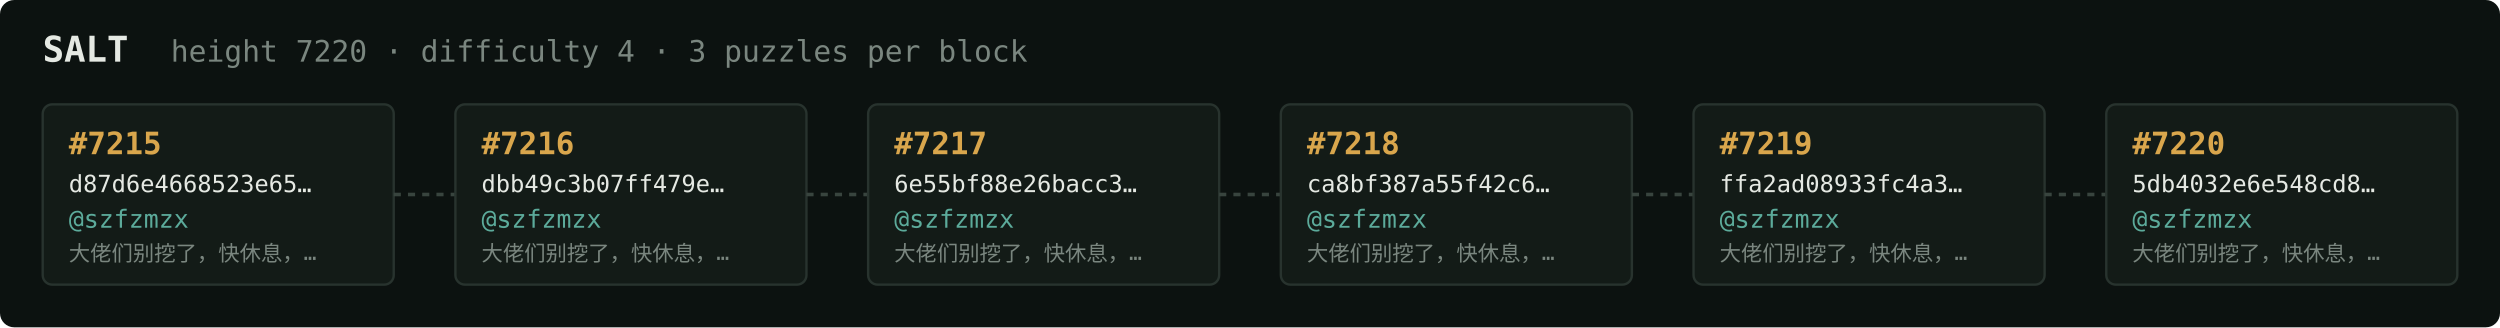
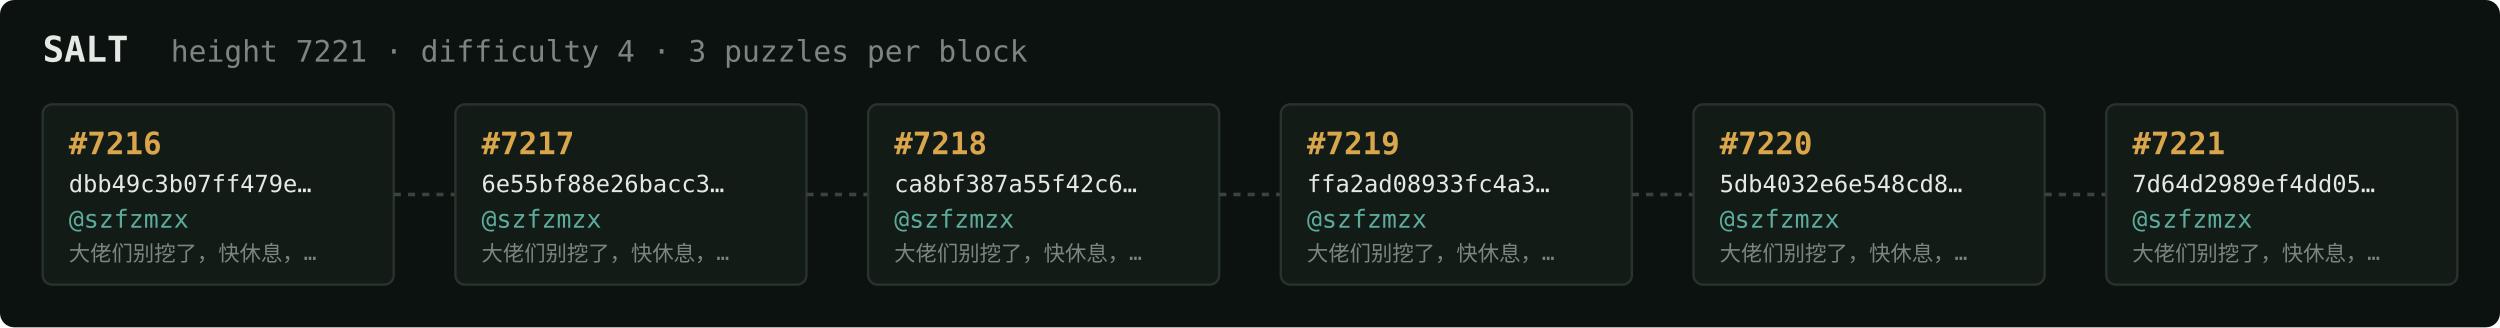
<svg xmlns="http://www.w3.org/2000/svg" width="1054" height="138" viewBox="0 0 1054 138" font-family="ui-monospace,SFMono-Regular,Menlo,monospace">
  <rect fill="#0c1210" width="1054" height="138" rx="6" />
  <text x="18" y="26" fill="#e5e9e3" font-size="15" font-weight="700">SALT</text>
-   <text x="72" y="26" fill="#7a867f" font-size="12.5">height 7220 · difficulty 4 · 3 puzzles per block</text>
+   <text x="72" y="26" fill="#7a867f" font-size="12.5">height 7221 · difficulty 4 · 3 puzzles per block</text>
  <rect x="18" y="44" width="148" height="76" rx="4" fill="#131b17" stroke="#28332e" stroke-width="1" />
-   <text x="29" y="65" fill="#d9a64c" font-size="13" font-weight="700">#7215</text>
-   <text x="29" y="81" fill="#e5e9e3" font-size="10">d87d6e4668523e65…</text>
+   <text x="29" y="65" fill="#d9a64c" font-size="13" font-weight="700">#7216</text>
+   <text x="29" y="81" fill="#e5e9e3" font-size="10">dbb49c3b07ff479e…</text>
  <text x="29" y="96" fill="#5cab9b" font-size="10.5">@szfzmzx</text>
  <text x="29" y="110" fill="#7a867f" font-size="9">大佬们别挖了，快休息，…</text>
  <line x1="166" y1="82.0" x2="192" y2="82.0" stroke="#38443e" stroke-width="1.5" stroke-dasharray="3 3" />
  <rect x="192" y="44" width="148" height="76" rx="4" fill="#131b17" stroke="#28332e" stroke-width="1" />
-   <text x="203" y="65" fill="#d9a64c" font-size="13" font-weight="700">#7216</text>
-   <text x="203" y="81" fill="#e5e9e3" font-size="10">dbb49c3b07ff479e…</text>
+   <text x="203" y="65" fill="#d9a64c" font-size="13" font-weight="700">#7217</text>
+   <text x="203" y="81" fill="#e5e9e3" font-size="10">6e55bf88e26bacc3…</text>
  <text x="203" y="96" fill="#5cab9b" font-size="10.5">@szfzmzx</text>
  <text x="203" y="110" fill="#7a867f" font-size="9">大佬们别挖了，快休息，…</text>
  <line x1="340" y1="82.0" x2="366" y2="82.0" stroke="#38443e" stroke-width="1.5" stroke-dasharray="3 3" />
  <rect x="366" y="44" width="148" height="76" rx="4" fill="#131b17" stroke="#28332e" stroke-width="1" />
-   <text x="377" y="65" fill="#d9a64c" font-size="13" font-weight="700">#7217</text>
-   <text x="377" y="81" fill="#e5e9e3" font-size="10">6e55bf88e26bacc3…</text>
+   <text x="377" y="65" fill="#d9a64c" font-size="13" font-weight="700">#7218</text>
+   <text x="377" y="81" fill="#e5e9e3" font-size="10">ca8bf387a55f42c6…</text>
  <text x="377" y="96" fill="#5cab9b" font-size="10.5">@szfzmzx</text>
  <text x="377" y="110" fill="#7a867f" font-size="9">大佬们别挖了，快休息，…</text>
  <line x1="514" y1="82.0" x2="540" y2="82.0" stroke="#38443e" stroke-width="1.5" stroke-dasharray="3 3" />
  <rect x="540" y="44" width="148" height="76" rx="4" fill="#131b17" stroke="#28332e" stroke-width="1" />
-   <text x="551" y="65" fill="#d9a64c" font-size="13" font-weight="700">#7218</text>
-   <text x="551" y="81" fill="#e5e9e3" font-size="10">ca8bf387a55f42c6…</text>
+   <text x="551" y="65" fill="#d9a64c" font-size="13" font-weight="700">#7219</text>
+   <text x="551" y="81" fill="#e5e9e3" font-size="10">ffa2ad08933fc4a3…</text>
  <text x="551" y="96" fill="#5cab9b" font-size="10.5">@szfzmzx</text>
  <text x="551" y="110" fill="#7a867f" font-size="9">大佬们别挖了，快休息，…</text>
  <line x1="688" y1="82.0" x2="714" y2="82.0" stroke="#38443e" stroke-width="1.5" stroke-dasharray="3 3" />
  <rect x="714" y="44" width="148" height="76" rx="4" fill="#131b17" stroke="#28332e" stroke-width="1" />
-   <text x="725" y="65" fill="#d9a64c" font-size="13" font-weight="700">#7219</text>
-   <text x="725" y="81" fill="#e5e9e3" font-size="10">ffa2ad08933fc4a3…</text>
+   <text x="725" y="65" fill="#d9a64c" font-size="13" font-weight="700">#7220</text>
+   <text x="725" y="81" fill="#e5e9e3" font-size="10">5db4032e6e548cd8…</text>
  <text x="725" y="96" fill="#5cab9b" font-size="10.5">@szfzmzx</text>
  <text x="725" y="110" fill="#7a867f" font-size="9">大佬们别挖了，快休息，…</text>
  <line x1="862" y1="82.0" x2="888" y2="82.0" stroke="#38443e" stroke-width="1.5" stroke-dasharray="3 3" />
  <rect x="888" y="44" width="148" height="76" rx="4" fill="#131b17" stroke="#28332e" stroke-width="1" />
-   <text x="899" y="65" fill="#d9a64c" font-size="13" font-weight="700">#7220</text>
-   <text x="899" y="81" fill="#e5e9e3" font-size="10">5db4032e6e548cd8…</text>
+   <text x="899" y="65" fill="#d9a64c" font-size="13" font-weight="700">#7221</text>
+   <text x="899" y="81" fill="#e5e9e3" font-size="10">7d64d2989ef4dd05…</text>
  <text x="899" y="96" fill="#5cab9b" font-size="10.5">@szfzmzx</text>
  <text x="899" y="110" fill="#7a867f" font-size="9">大佬们别挖了，快休息，…</text>
</svg>
